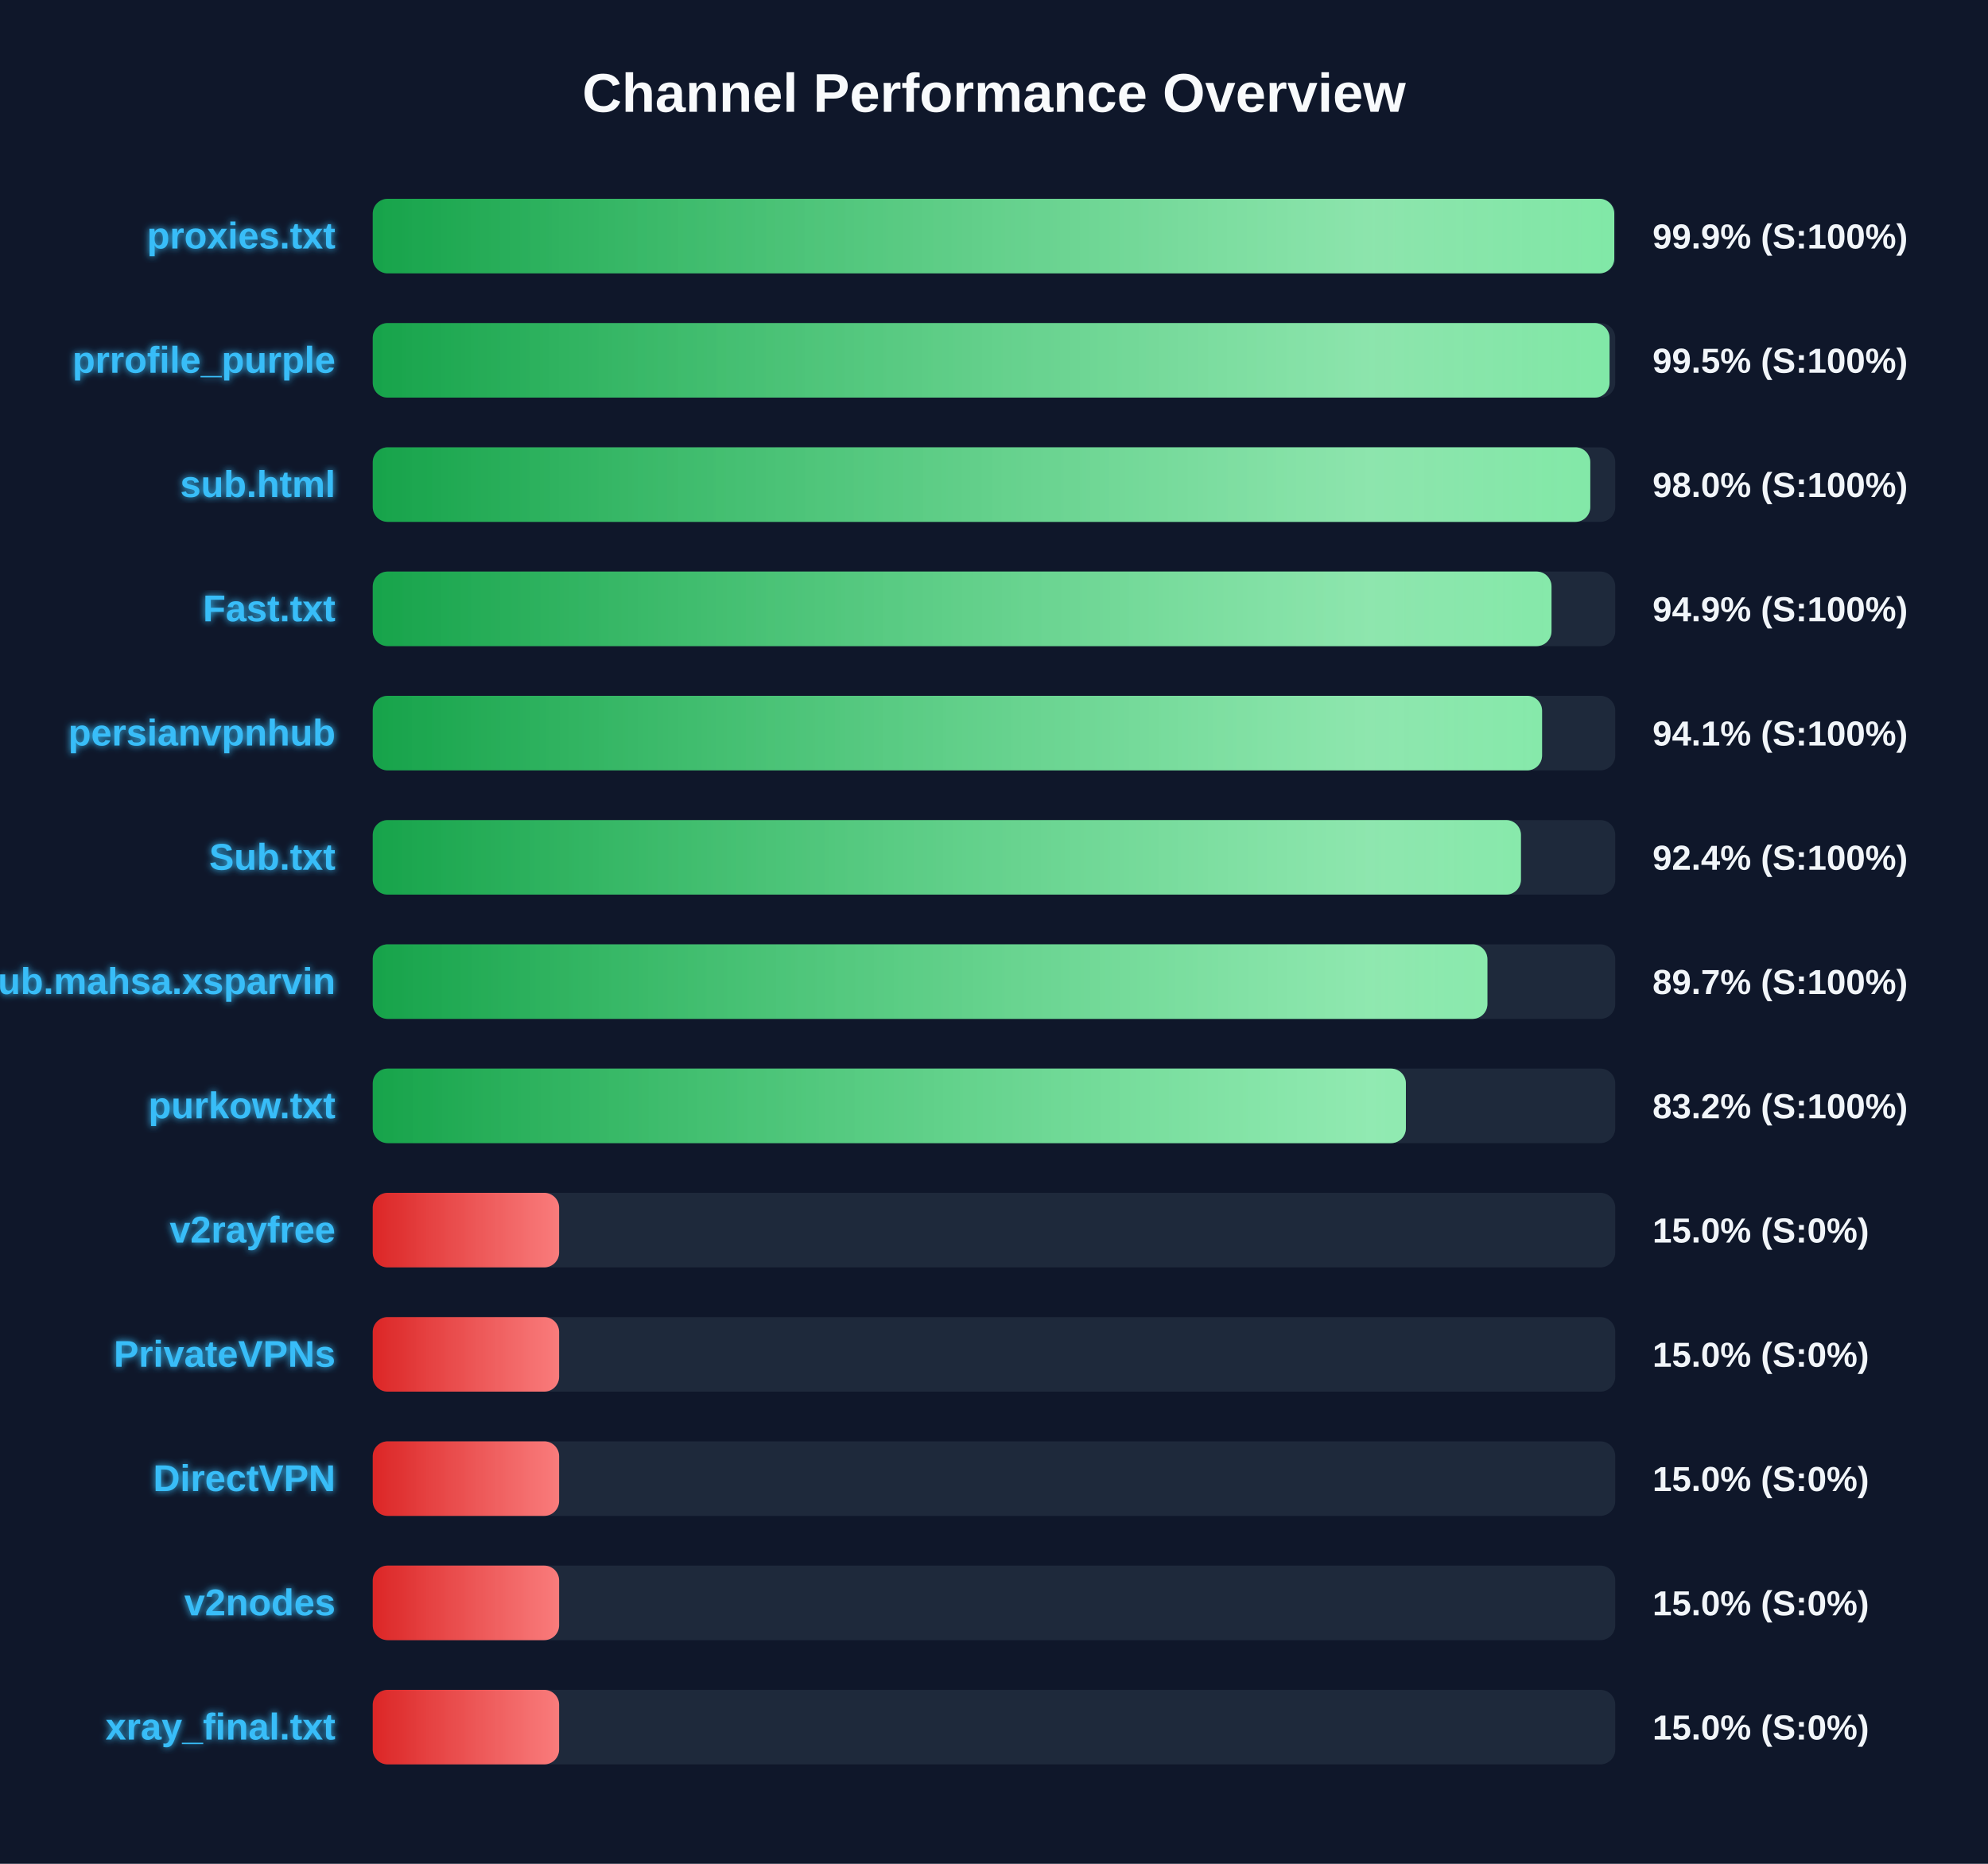
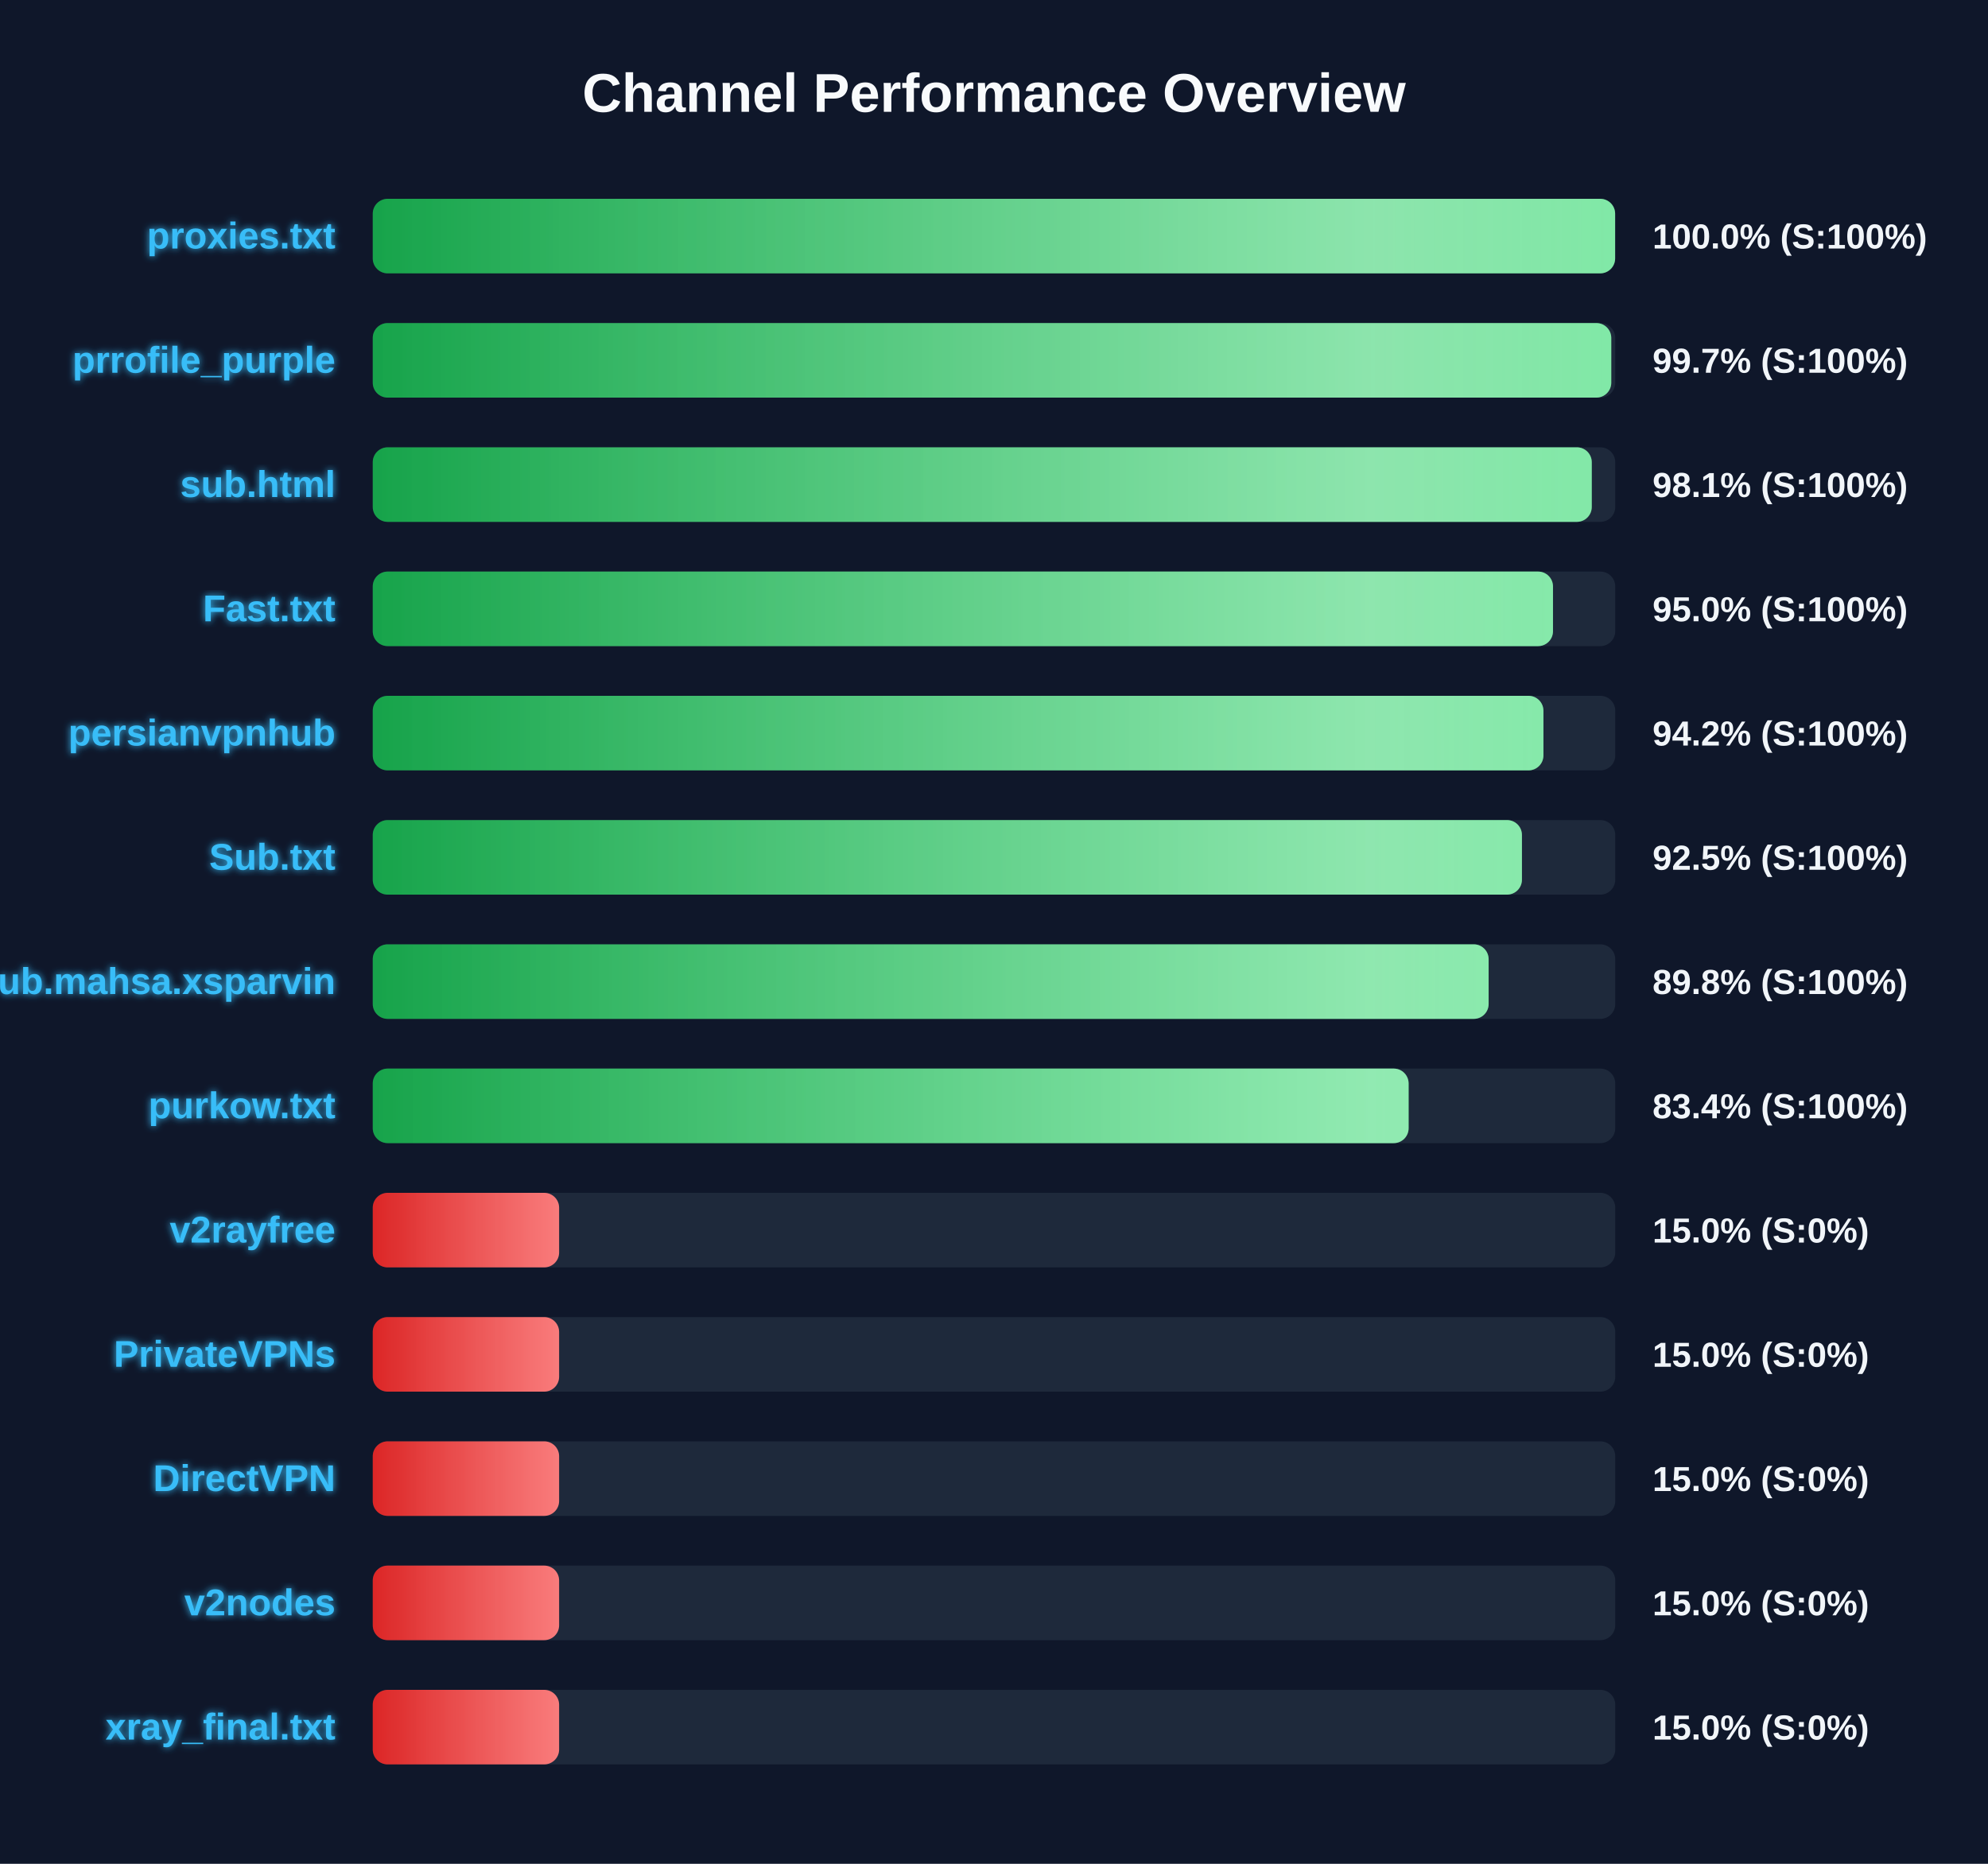
<svg xmlns="http://www.w3.org/2000/svg" width="800" height="750" version="1.1">
  <defs>
    <linearGradient id="grad-green" x1="0%" y1="0%" x2="100%" y2="0%">
      <stop offset="0%" stop-color="#16a34a" />
      <stop offset="100%" stop-color="#4ade80" />
    </linearGradient>
    <linearGradient id="grad-yellow" x1="0%" y1="0%" x2="100%" y2="0%">
      <stop offset="0%" stop-color="#ca8a04" />
      <stop offset="100%" stop-color="#fde047" />
    </linearGradient>
    <linearGradient id="grad-red" x1="0%" y1="0%" x2="100%" y2="0%">
      <stop offset="0%" stop-color="#dc2626" />
      <stop offset="100%" stop-color="#f87171" />
    </linearGradient>
    <linearGradient id="shimmer" x1="0%" y1="0%" x2="100%" y2="0%">
      <stop offset="0%" stop-color="rgba(255,255,255,0)" />
      <stop offset="50%" stop-color="rgba(255,255,255,0.4)" />
      <stop offset="100%" stop-color="rgba(255,255,255,0)" />
    </linearGradient>
    <filter id="glow" x="-20%" y="-20%" width="140%" height="140%">
      <feGaussianBlur stdDeviation="1.5" result="blur" />
      <feComposite in="SourceGraphic" in2="blur" operator="over" />
    </filter>
  </defs>
  <style>
        .bg-rect { fill: #0f172a; }
        .title { font: bold 22px 'Segoe UI', Arial, sans-serif; fill: #f8fafc; }
        .row { font: bold 15px 'Segoe UI', Arial, sans-serif; fill: #38bdf8; filter: url(#glow); }
        .score { font: bold 14px 'Segoe UI', Arial, sans-serif; fill: #f1f5f9; }
        @keyframes shimmer-anim {
            0% { transform: translateX(-100%); }
            100% { transform: translateX(200%); }
        }
        .shimmer-rect {
            animation: shimmer-anim 2.5s infinite linear;
        }
    </style>
  <rect width="100%" height="100%" class="bg-rect" />
  <text x="400" y="45" text-anchor="middle" class="title">Channel Performance Overview</text>
  <rect x="150" y="80" width="500" height="30" fill="#1e293b" rx="6" />
  <clipPath id="clip-0">
-     <rect x="150" y="80" width="499.6" height="30" rx="6" />
+     <rect x="150" y="80" width="499.95" height="30" rx="6" />
  </clipPath>
-   <rect x="150" y="80" width="499.6" height="30" fill="url(#grad-green)" rx="6" />
+   <rect x="150" y="80" width="499.95" height="30" fill="url(#grad-green)" rx="6" />
  <g clip-path="url(#clip-0)">
    <rect x="150" y="80" width="100%" height="30" fill="url(#shimmer)" class="shimmer-rect" />
  </g>
  <text x="135" y="100" text-anchor="end" class="row">proxies.txt</text>
-   <text x="665" y="100" text-anchor="start" class="score">99.9% (S:100%)</text>
+   <text x="665" y="100" text-anchor="start" class="score">100.0% (S:100%)</text>
  <rect x="150" y="130" width="500" height="30" fill="#1e293b" rx="6" />
  <clipPath id="clip-1">
-     <rect x="150" y="130" width="497.7" height="30" rx="6" />
+     <rect x="150" y="130" width="498.4" height="30" rx="6" />
  </clipPath>
-   <rect x="150" y="130" width="497.7" height="30" fill="url(#grad-green)" rx="6" />
+   <rect x="150" y="130" width="498.4" height="30" fill="url(#grad-green)" rx="6" />
  <g clip-path="url(#clip-1)">
    <rect x="150" y="130" width="100%" height="30" fill="url(#shimmer)" class="shimmer-rect" />
  </g>
  <text x="135" y="150" text-anchor="end" class="row">prrofile_purple</text>
-   <text x="665" y="150" text-anchor="start" class="score">99.5% (S:100%)</text>
+   <text x="665" y="150" text-anchor="start" class="score">99.7% (S:100%)</text>
  <rect x="150" y="180" width="500" height="30" fill="#1e293b" rx="6" />
  <clipPath id="clip-2">
-     <rect x="150" y="180" width="489.95" height="30" rx="6" />
+     <rect x="150" y="180" width="490.55" height="30" rx="6" />
  </clipPath>
-   <rect x="150" y="180" width="489.95" height="30" fill="url(#grad-green)" rx="6" />
+   <rect x="150" y="180" width="490.55" height="30" fill="url(#grad-green)" rx="6" />
  <g clip-path="url(#clip-2)">
    <rect x="150" y="180" width="100%" height="30" fill="url(#shimmer)" class="shimmer-rect" />
  </g>
  <text x="135" y="200" text-anchor="end" class="row">sub.html</text>
-   <text x="665" y="200" text-anchor="start" class="score">98.0% (S:100%)</text>
+   <text x="665" y="200" text-anchor="start" class="score">98.1% (S:100%)</text>
  <rect x="150" y="230" width="500" height="30" fill="#1e293b" rx="6" />
  <clipPath id="clip-3">
-     <rect x="150" y="230" width="474.35" height="30" rx="6" />
+     <rect x="150" y="230" width="474.95" height="30" rx="6" />
  </clipPath>
-   <rect x="150" y="230" width="474.35" height="30" fill="url(#grad-green)" rx="6" />
+   <rect x="150" y="230" width="474.95" height="30" fill="url(#grad-green)" rx="6" />
  <g clip-path="url(#clip-3)">
    <rect x="150" y="230" width="100%" height="30" fill="url(#shimmer)" class="shimmer-rect" />
  </g>
  <text x="135" y="250" text-anchor="end" class="row">Fast.txt</text>
-   <text x="665" y="250" text-anchor="start" class="score">94.9% (S:100%)</text>
+   <text x="665" y="250" text-anchor="start" class="score">95.0% (S:100%)</text>
  <rect x="150" y="280" width="500" height="30" fill="#1e293b" rx="6" />
  <clipPath id="clip-4">
-     <rect x="150" y="280" width="470.55" height="30" rx="6" />
+     <rect x="150" y="280" width="471.1" height="30" rx="6" />
  </clipPath>
-   <rect x="150" y="280" width="470.55" height="30" fill="url(#grad-green)" rx="6" />
+   <rect x="150" y="280" width="471.1" height="30" fill="url(#grad-green)" rx="6" />
  <g clip-path="url(#clip-4)">
    <rect x="150" y="280" width="100%" height="30" fill="url(#shimmer)" class="shimmer-rect" />
  </g>
  <text x="135" y="300" text-anchor="end" class="row">persianvpnhub</text>
-   <text x="665" y="300" text-anchor="start" class="score">94.1% (S:100%)</text>
+   <text x="665" y="300" text-anchor="start" class="score">94.2% (S:100%)</text>
  <rect x="150" y="330" width="500" height="30" fill="#1e293b" rx="6" />
  <clipPath id="clip-5">
-     <rect x="150" y="330" width="462.05" height="30" rx="6" />
+     <rect x="150" y="330" width="462.45" height="30" rx="6" />
  </clipPath>
-   <rect x="150" y="330" width="462.05" height="30" fill="url(#grad-green)" rx="6" />
+   <rect x="150" y="330" width="462.45" height="30" fill="url(#grad-green)" rx="6" />
  <g clip-path="url(#clip-5)">
    <rect x="150" y="330" width="100%" height="30" fill="url(#shimmer)" class="shimmer-rect" />
  </g>
  <text x="135" y="350" text-anchor="end" class="row">Sub.txt</text>
-   <text x="665" y="350" text-anchor="start" class="score">92.4% (S:100%)</text>
+   <text x="665" y="350" text-anchor="start" class="score">92.5% (S:100%)</text>
  <rect x="150" y="380" width="500" height="30" fill="#1e293b" rx="6" />
  <clipPath id="clip-6">
-     <rect x="150" y="380" width="448.55" height="30" rx="6" />
+     <rect x="150" y="380" width="449.05" height="30" rx="6" />
  </clipPath>
-   <rect x="150" y="380" width="448.55" height="30" fill="url(#grad-green)" rx="6" />
+   <rect x="150" y="380" width="449.05" height="30" fill="url(#grad-green)" rx="6" />
  <g clip-path="url(#clip-6)">
    <rect x="150" y="380" width="100%" height="30" fill="url(#shimmer)" class="shimmer-rect" />
  </g>
  <text x="135" y="400" text-anchor="end" class="row">Sub.mahsa.xsparvin</text>
-   <text x="665" y="400" text-anchor="start" class="score">89.7% (S:100%)</text>
+   <text x="665" y="400" text-anchor="start" class="score">89.8% (S:100%)</text>
  <rect x="150" y="430" width="500" height="30" fill="#1e293b" rx="6" />
  <clipPath id="clip-7">
-     <rect x="150" y="430" width="415.75" height="30" rx="6" />
+     <rect x="150" y="430" width="416.85" height="30" rx="6" />
  </clipPath>
-   <rect x="150" y="430" width="415.75" height="30" fill="url(#grad-green)" rx="6" />
+   <rect x="150" y="430" width="416.85" height="30" fill="url(#grad-green)" rx="6" />
  <g clip-path="url(#clip-7)">
    <rect x="150" y="430" width="100%" height="30" fill="url(#shimmer)" class="shimmer-rect" />
  </g>
  <text x="135" y="450" text-anchor="end" class="row">purkow.txt</text>
-   <text x="665" y="450" text-anchor="start" class="score">83.2% (S:100%)</text>
+   <text x="665" y="450" text-anchor="start" class="score">83.4% (S:100%)</text>
  <rect x="150" y="480" width="500" height="30" fill="#1e293b" rx="6" />
  <clipPath id="clip-8">
    <rect x="150" y="480" width="75.0" height="30" rx="6" />
  </clipPath>
  <rect x="150" y="480" width="75.0" height="30" fill="url(#grad-red)" rx="6" />
  <g clip-path="url(#clip-8)">
    <rect x="150" y="480" width="100%" height="30" fill="url(#shimmer)" class="shimmer-rect" />
  </g>
  <text x="135" y="500" text-anchor="end" class="row">v2rayfree</text>
  <text x="665" y="500" text-anchor="start" class="score">15.0% (S:0%)</text>
  <rect x="150" y="530" width="500" height="30" fill="#1e293b" rx="6" />
  <clipPath id="clip-9">
    <rect x="150" y="530" width="75.0" height="30" rx="6" />
  </clipPath>
  <rect x="150" y="530" width="75.0" height="30" fill="url(#grad-red)" rx="6" />
  <g clip-path="url(#clip-9)">
    <rect x="150" y="530" width="100%" height="30" fill="url(#shimmer)" class="shimmer-rect" />
  </g>
  <text x="135" y="550" text-anchor="end" class="row">PrivateVPNs</text>
  <text x="665" y="550" text-anchor="start" class="score">15.0% (S:0%)</text>
  <rect x="150" y="580" width="500" height="30" fill="#1e293b" rx="6" />
  <clipPath id="clip-10">
    <rect x="150" y="580" width="75.0" height="30" rx="6" />
  </clipPath>
  <rect x="150" y="580" width="75.0" height="30" fill="url(#grad-red)" rx="6" />
  <g clip-path="url(#clip-10)">
    <rect x="150" y="580" width="100%" height="30" fill="url(#shimmer)" class="shimmer-rect" />
  </g>
  <text x="135" y="600" text-anchor="end" class="row">DirectVPN</text>
  <text x="665" y="600" text-anchor="start" class="score">15.0% (S:0%)</text>
  <rect x="150" y="630" width="500" height="30" fill="#1e293b" rx="6" />
  <clipPath id="clip-11">
    <rect x="150" y="630" width="75.0" height="30" rx="6" />
  </clipPath>
  <rect x="150" y="630" width="75.0" height="30" fill="url(#grad-red)" rx="6" />
  <g clip-path="url(#clip-11)">
    <rect x="150" y="630" width="100%" height="30" fill="url(#shimmer)" class="shimmer-rect" />
  </g>
  <text x="135" y="650" text-anchor="end" class="row">v2nodes</text>
  <text x="665" y="650" text-anchor="start" class="score">15.0% (S:0%)</text>
  <rect x="150" y="680" width="500" height="30" fill="#1e293b" rx="6" />
  <clipPath id="clip-12">
    <rect x="150" y="680" width="75.0" height="30" rx="6" />
  </clipPath>
  <rect x="150" y="680" width="75.0" height="30" fill="url(#grad-red)" rx="6" />
  <g clip-path="url(#clip-12)">
    <rect x="150" y="680" width="100%" height="30" fill="url(#shimmer)" class="shimmer-rect" />
  </g>
  <text x="135" y="700" text-anchor="end" class="row">xray_final.txt</text>
  <text x="665" y="700" text-anchor="start" class="score">15.0% (S:0%)</text>
</svg>
